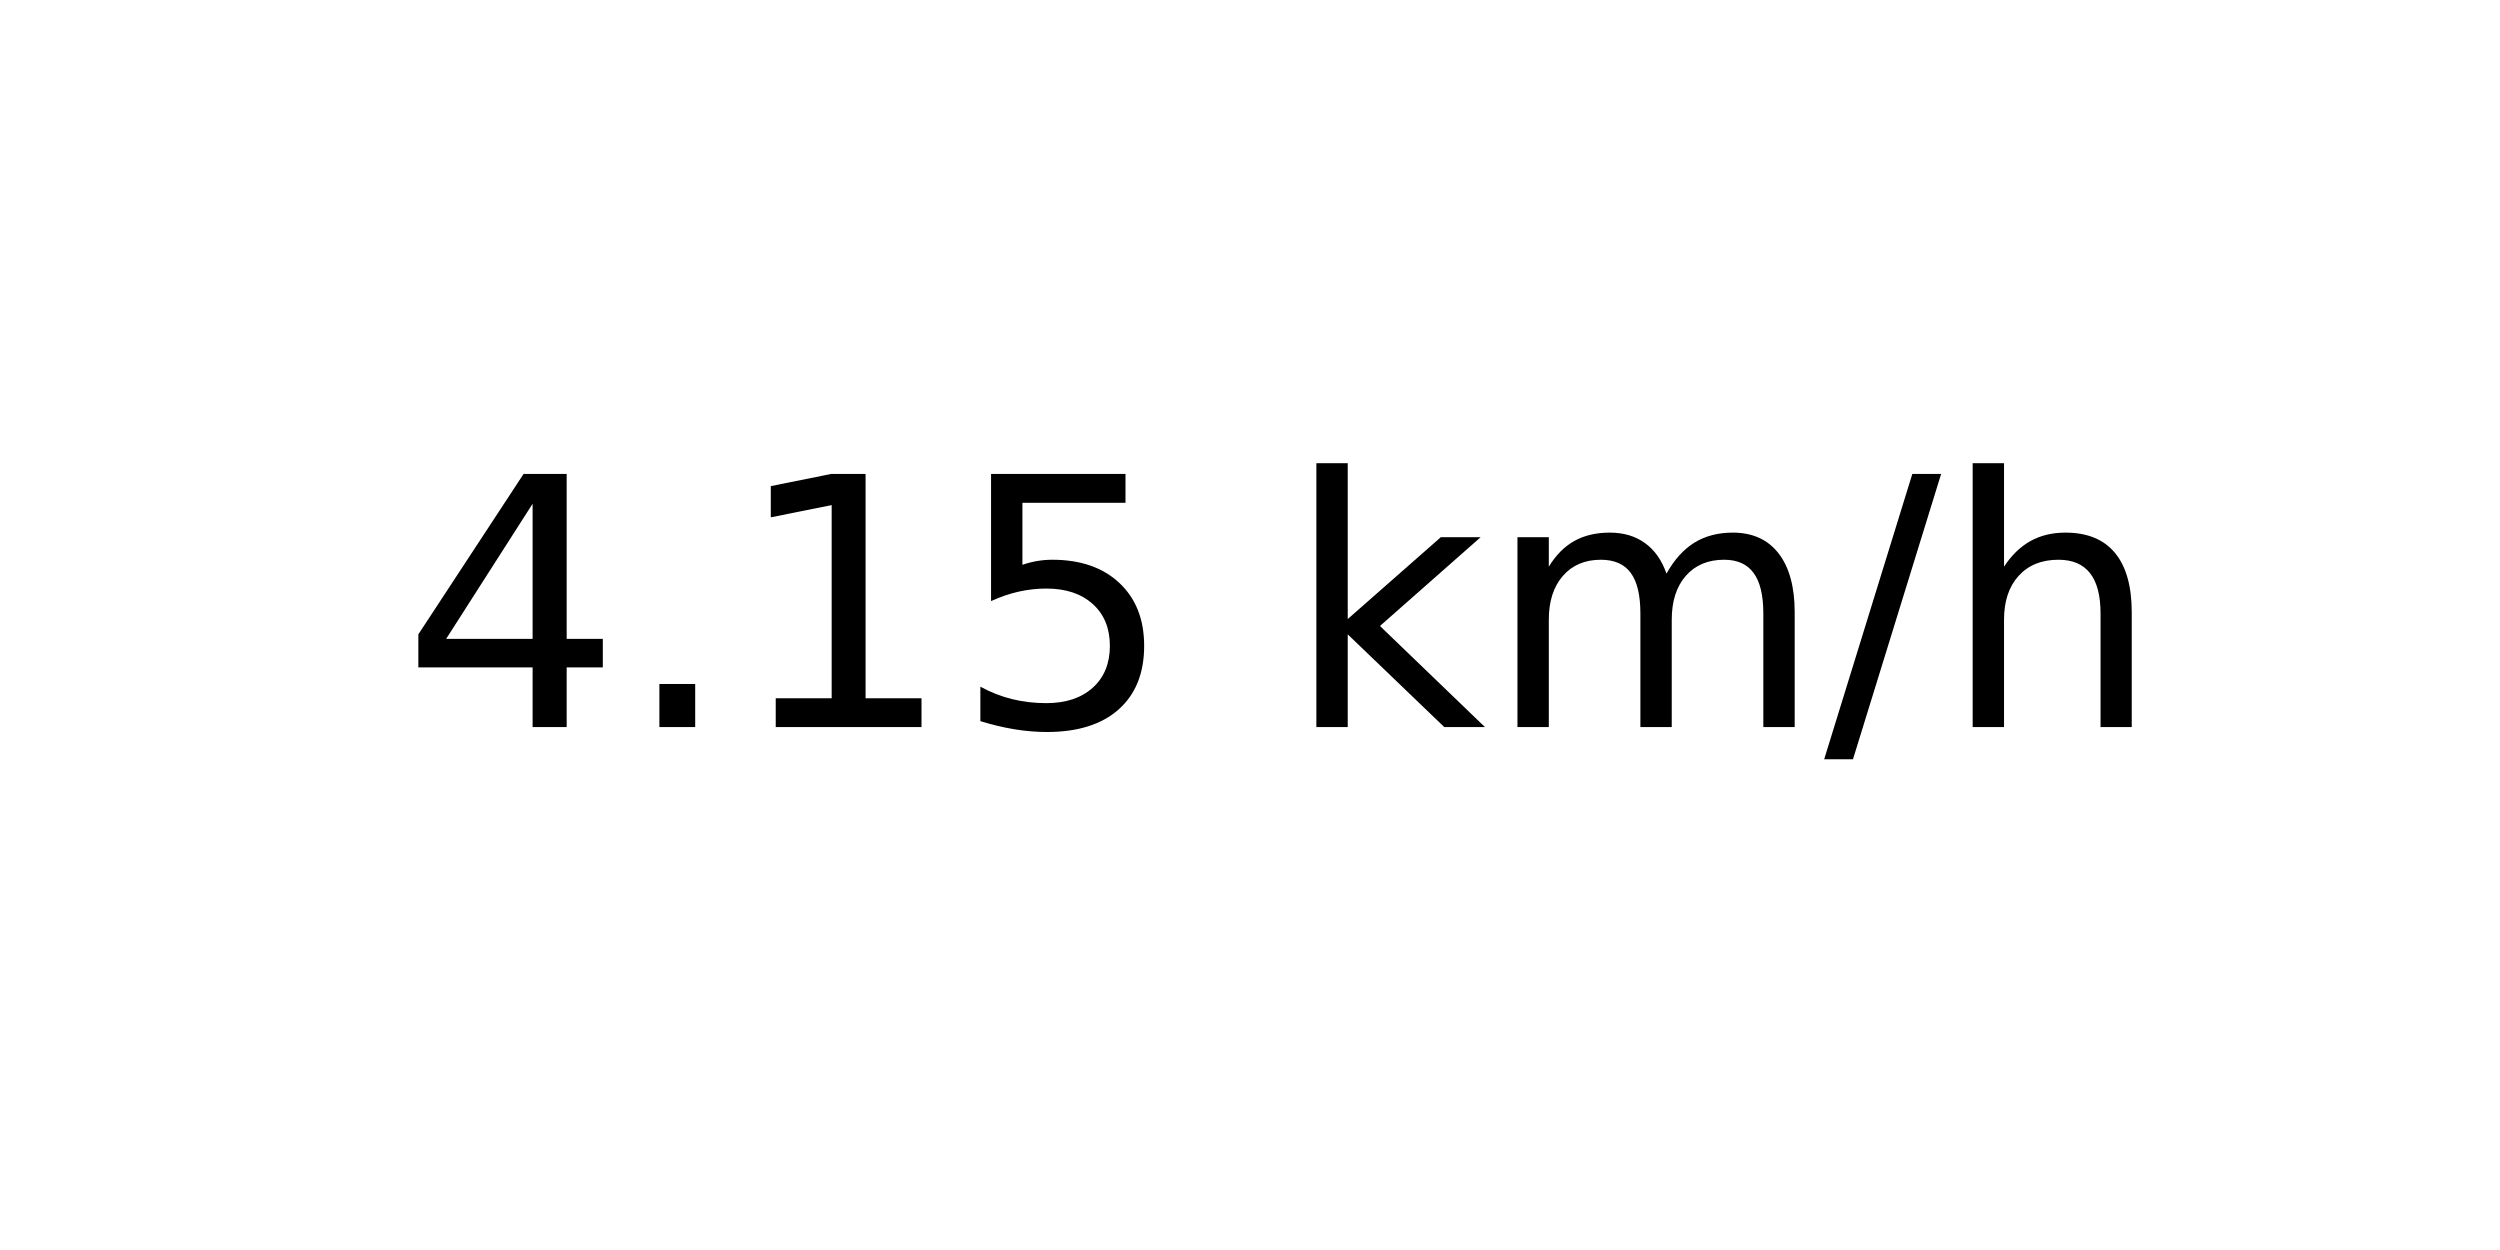
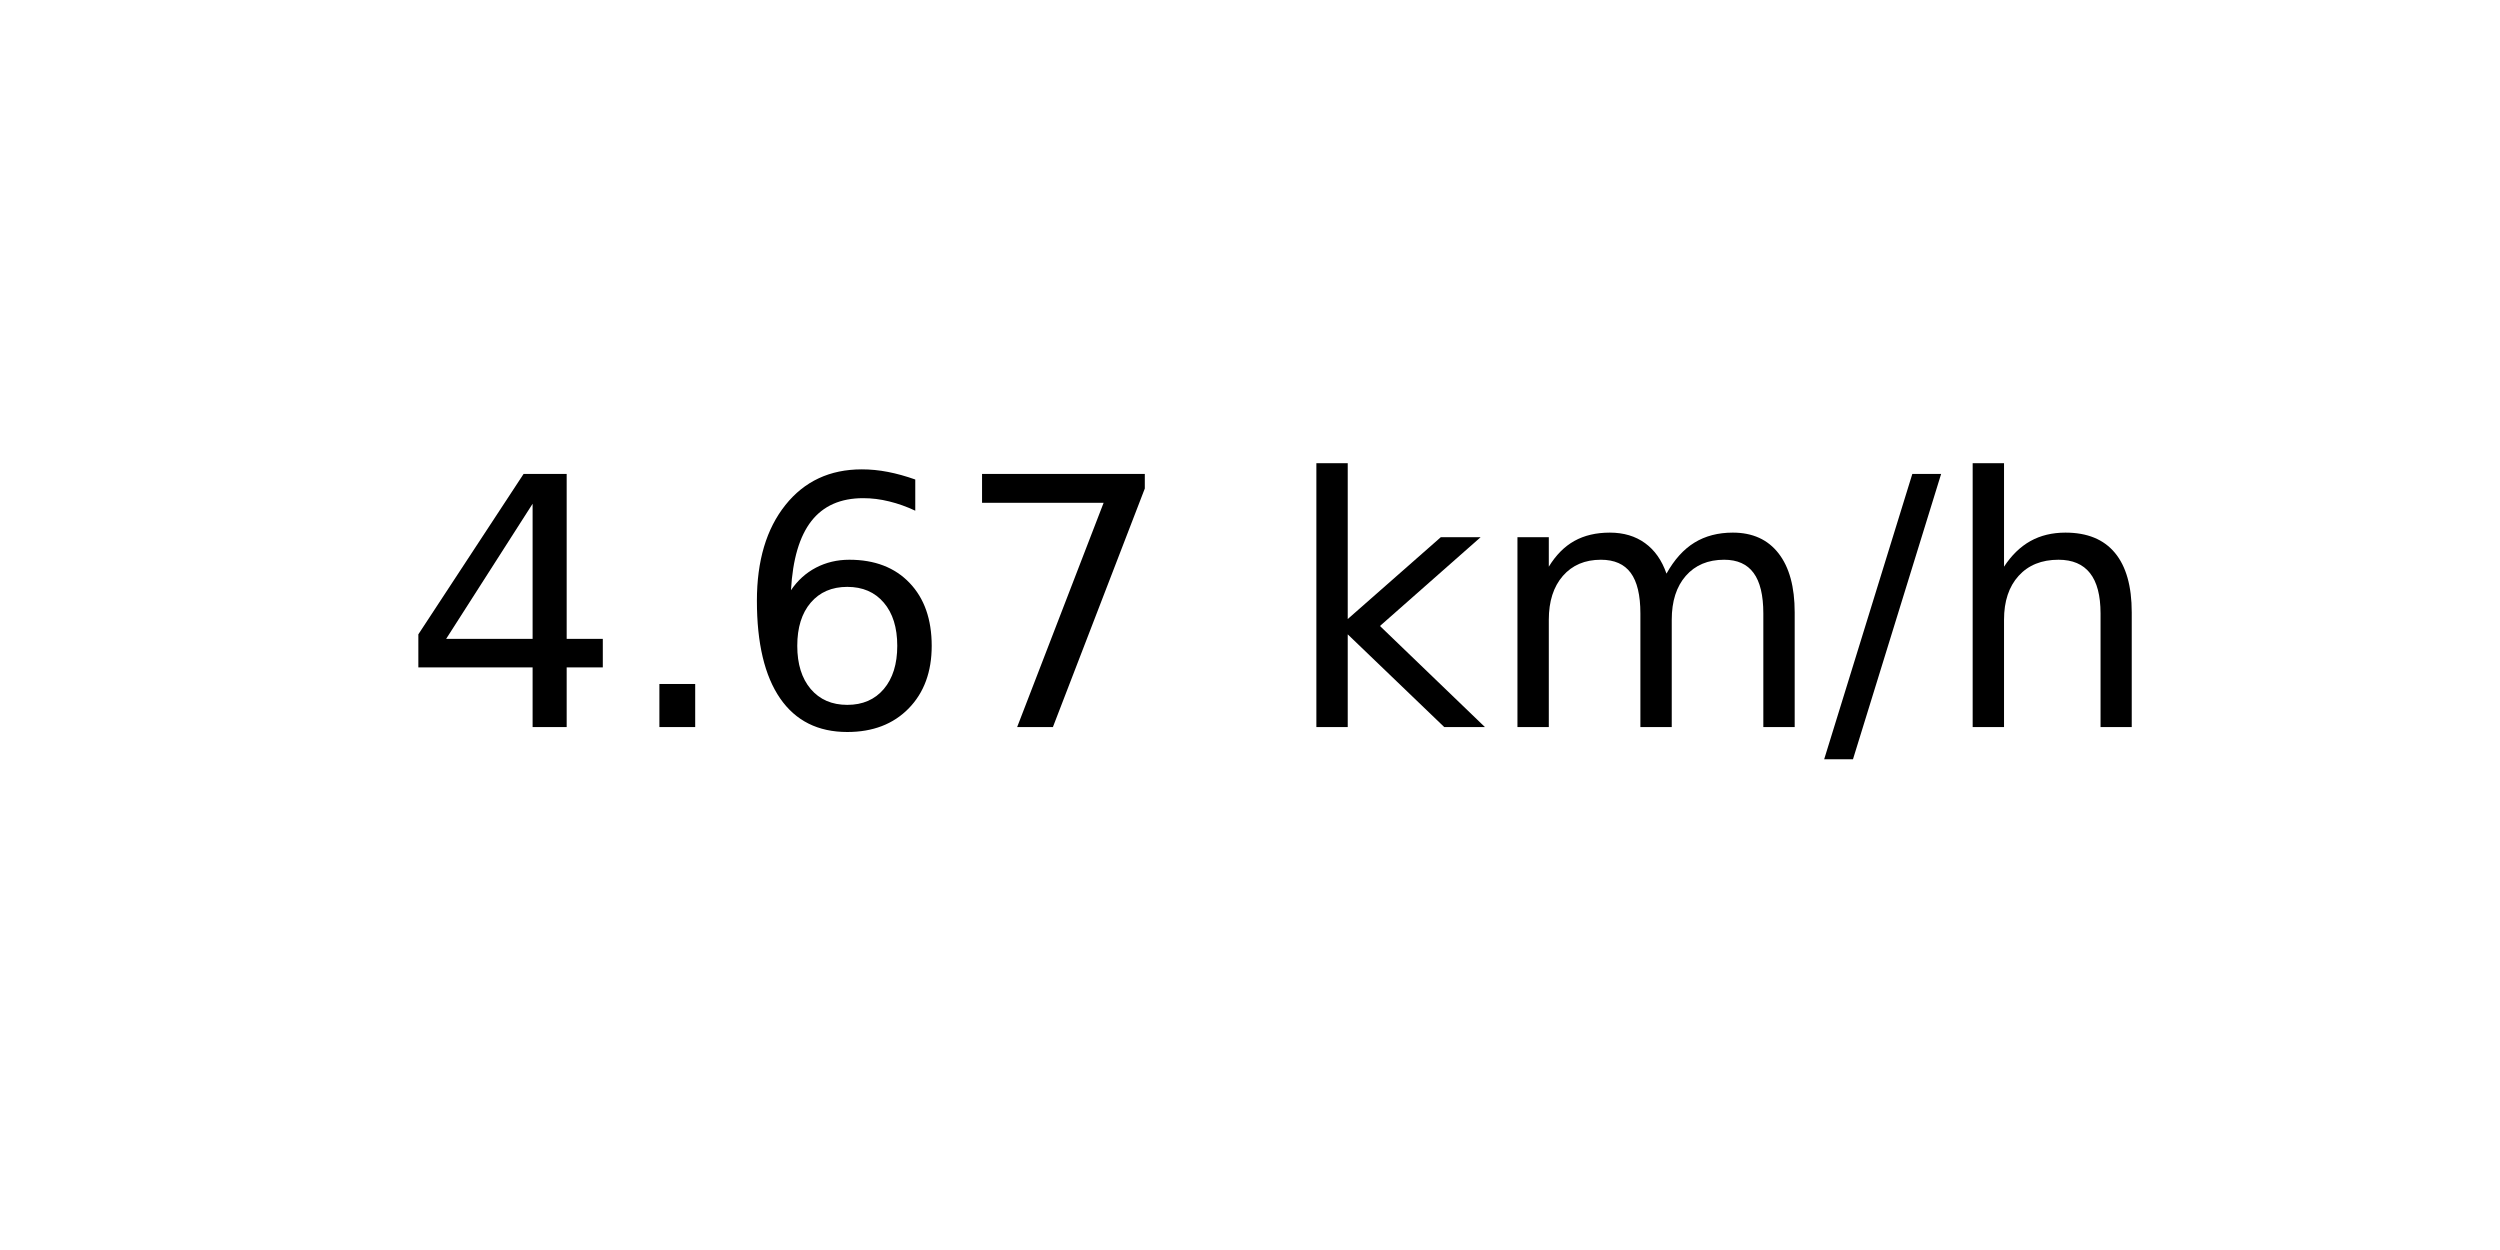
<svg xmlns="http://www.w3.org/2000/svg" xmlns:xlink="http://www.w3.org/1999/xlink" width="72pt" height="36pt" viewBox="0 0 72 36" version="1.1">
  <defs>
    <style type="text/css">*{stroke-linejoin: round; stroke-linecap: butt}</style>
  </defs>
  <g id="figure_1">
    <g id="axes_1">
      <g id="text_1">
        <g transform="translate(11.55937 20.93937) scale(0.1 -0.1)">
          <defs>
            <path id="DejaVuSans-34" d="M 2419 4116  L 825 1625  L 2419 1625  L 2419 4116  z M 2253 4666  L 3047 4666  L 3047 1625  L 3713 1625  L 3713 1100  L 3047 1100  L 3047 0  L 2419 0  L 2419 1100  L 313 1100  L 313 1709  L 2253 4666  z " transform="scale(0.015625)" />
            <path id="DejaVuSans-2e" d="M 684 794  L 1344 794  L 1344 0  L 684 0  L 684 794  z " transform="scale(0.015625)" />
-             <path id="DejaVuSans-31" d="M 794 531  L 1825 531  L 1825 4091  L 703 3866  L 703 4441  L 1819 4666  L 2450 4666  L 2450 531  L 3481 531  L 3481 0  L 794 0  L 794 531  z " transform="scale(0.015625)" />
-             <path id="DejaVuSans-35" d="M 691 4666  L 3169 4666  L 3169 4134  L 1269 4134  L 1269 2991  Q 1406 3038 1543 3061  Q 1681 3084 1819 3084  Q 2600 3084 3056 2656  Q 3513 2228 3513 1497  Q 3513 744 3044 326  Q 2575 -91 1722 -91  Q 1428 -91 1123 -41  Q 819 9 494 109  L 494 744  Q 775 591 1075 516  Q 1375 441 1709 441  Q 2250 441 2565 725  Q 2881 1009 2881 1497  Q 2881 1984 2565 2268  Q 2250 2553 1709 2553  Q 1456 2553 1204 2497  Q 953 2441 691 2322  L 691 4666  z " transform="scale(0.015625)" />
+             <path id="DejaVuSans-36" d="M 2113 2584  Q 1688 2584 1439 2293  Q 1191 2003 1191 1497  Q 1191 994 1439 701  Q 1688 409 2113 409  Q 2538 409 2786 701  Q 3034 994 3034 1497  Q 3034 2003 2786 2293  Q 2538 2584 2113 2584  z M 3366 4563  L 3366 3988  Q 3128 4100 2886 4159  Q 2644 4219 2406 4219  Q 1781 4219 1451 3797  Q 1122 3375 1075 2522  Q 1259 2794 1537 2939  Q 1816 3084 2150 3084  Q 2853 3084 3261 2657  Q 3669 2231 3669 1497  Q 3669 778 3244 343  Q 2819 -91 2113 -91  Q 1303 -91 875 529  Q 447 1150 447 2328  Q 447 3434 972 4092  Q 1497 4750 2381 4750  Q 2619 4750 2861 4703  Q 3103 4656 3366 4563  z " transform="scale(0.015625)" />
+             <path id="DejaVuSans-37" d="M 525 4666  L 3525 4666  L 3525 4397  L 1831 0  L 1172 0  L 2766 4134  L 525 4134  L 525 4666  z " transform="scale(0.015625)" />
            <path id="DejaVuSans-20" transform="scale(0.015625)" />
            <path id="DejaVuSans-6b" d="M 581 4863  L 1159 4863  L 1159 1991  L 2875 3500  L 3609 3500  L 1753 1863  L 3688 0  L 2938 0  L 1159 1709  L 1159 0  L 581 0  L 581 4863  z " transform="scale(0.015625)" />
            <path id="DejaVuSans-6d" d="M 3328 2828  Q 3544 3216 3844 3400  Q 4144 3584 4550 3584  Q 5097 3584 5394 3201  Q 5691 2819 5691 2113  L 5691 0  L 5113 0  L 5113 2094  Q 5113 2597 4934 2840  Q 4756 3084 4391 3084  Q 3944 3084 3684 2787  Q 3425 2491 3425 1978  L 3425 0  L 2847 0  L 2847 2094  Q 2847 2600 2669 2842  Q 2491 3084 2119 3084  Q 1678 3084 1418 2786  Q 1159 2488 1159 1978  L 1159 0  L 581 0  L 581 3500  L 1159 3500  L 1159 2956  Q 1356 3278 1631 3431  Q 1906 3584 2284 3584  Q 2666 3584 2933 3390  Q 3200 3197 3328 2828  z " transform="scale(0.015625)" />
            <path id="DejaVuSans-2f" d="M 1625 4666  L 2156 4666  L 531 -594  L 0 -594  L 1625 4666  z " transform="scale(0.015625)" />
            <path id="DejaVuSans-68" d="M 3513 2113  L 3513 0  L 2938 0  L 2938 2094  Q 2938 2591 2744 2837  Q 2550 3084 2163 3084  Q 1697 3084 1428 2787  Q 1159 2491 1159 1978  L 1159 0  L 581 0  L 581 4863  L 1159 4863  L 1159 2956  Q 1366 3272 1645 3428  Q 1925 3584 2291 3584  Q 2894 3584 3203 3211  Q 3513 2838 3513 2113  z " transform="scale(0.015625)" />
          </defs>
          <use xlink:href="#DejaVuSans-34" />
          <use xlink:href="#DejaVuSans-2e" x="63.623" />
-           <use xlink:href="#DejaVuSans-31" x="95.41" />
-           <use xlink:href="#DejaVuSans-35" x="159.033" />
+           <use xlink:href="#DejaVuSans-36" x="95.41" />
+           <use xlink:href="#DejaVuSans-37" x="159.033" />
          <use xlink:href="#DejaVuSans-20" x="222.656" />
          <use xlink:href="#DejaVuSans-6b" x="254.443" />
          <use xlink:href="#DejaVuSans-6d" x="312.354" />
          <use xlink:href="#DejaVuSans-2f" x="409.766" />
          <use xlink:href="#DejaVuSans-68" x="443.457" />
        </g>
      </g>
    </g>
  </g>
</svg>
